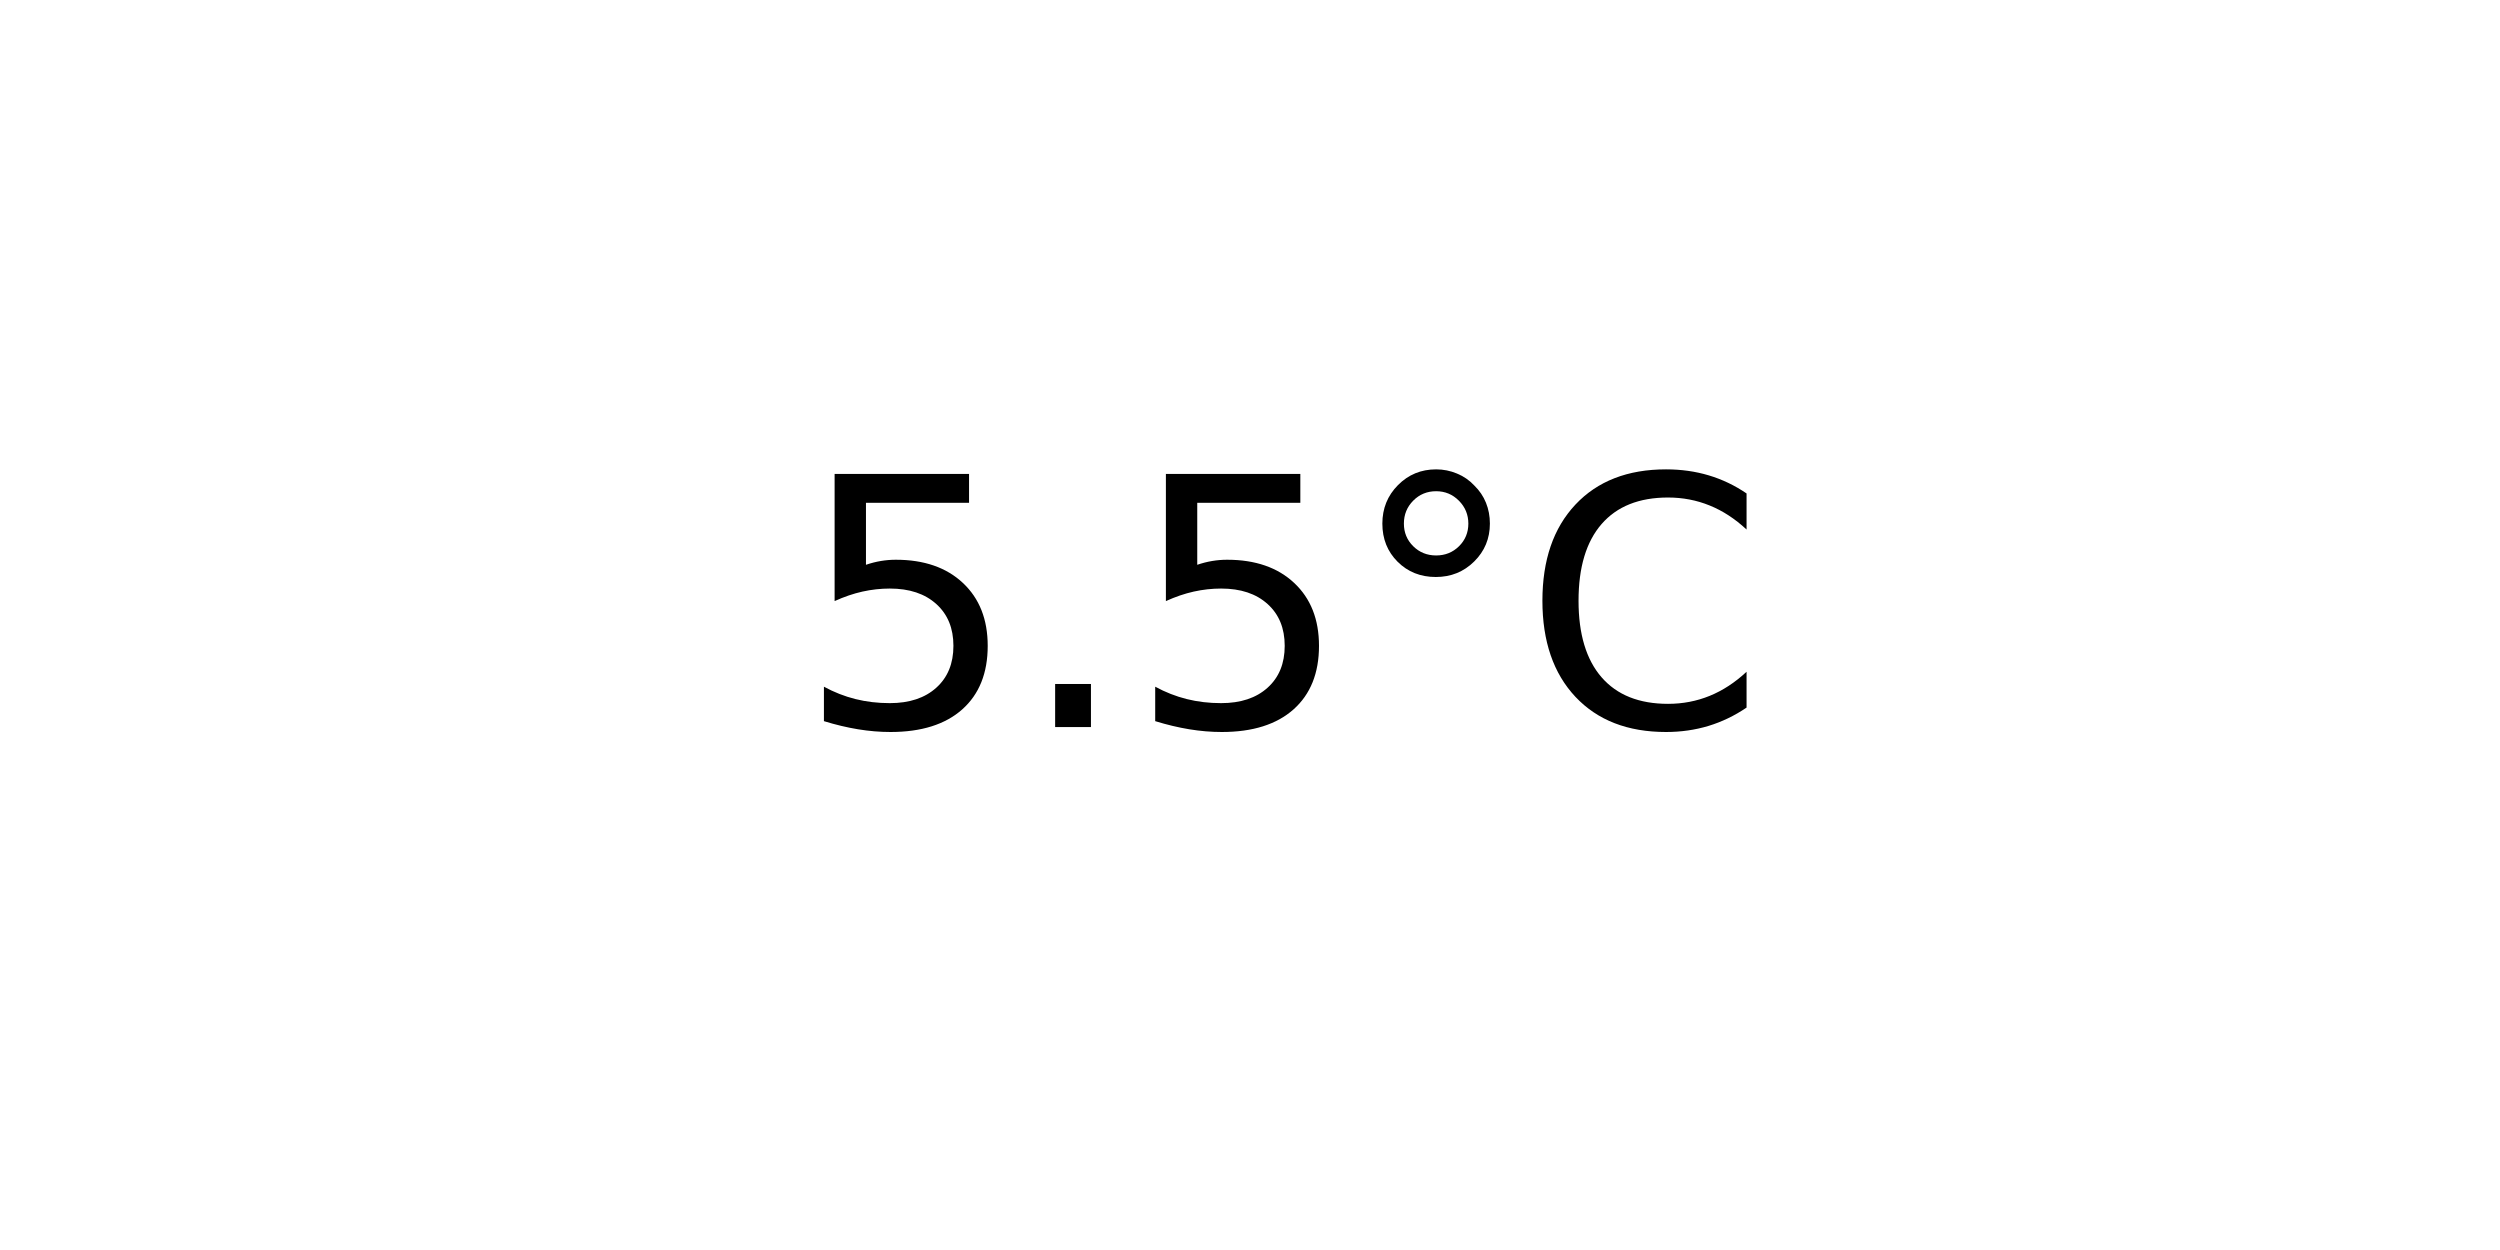
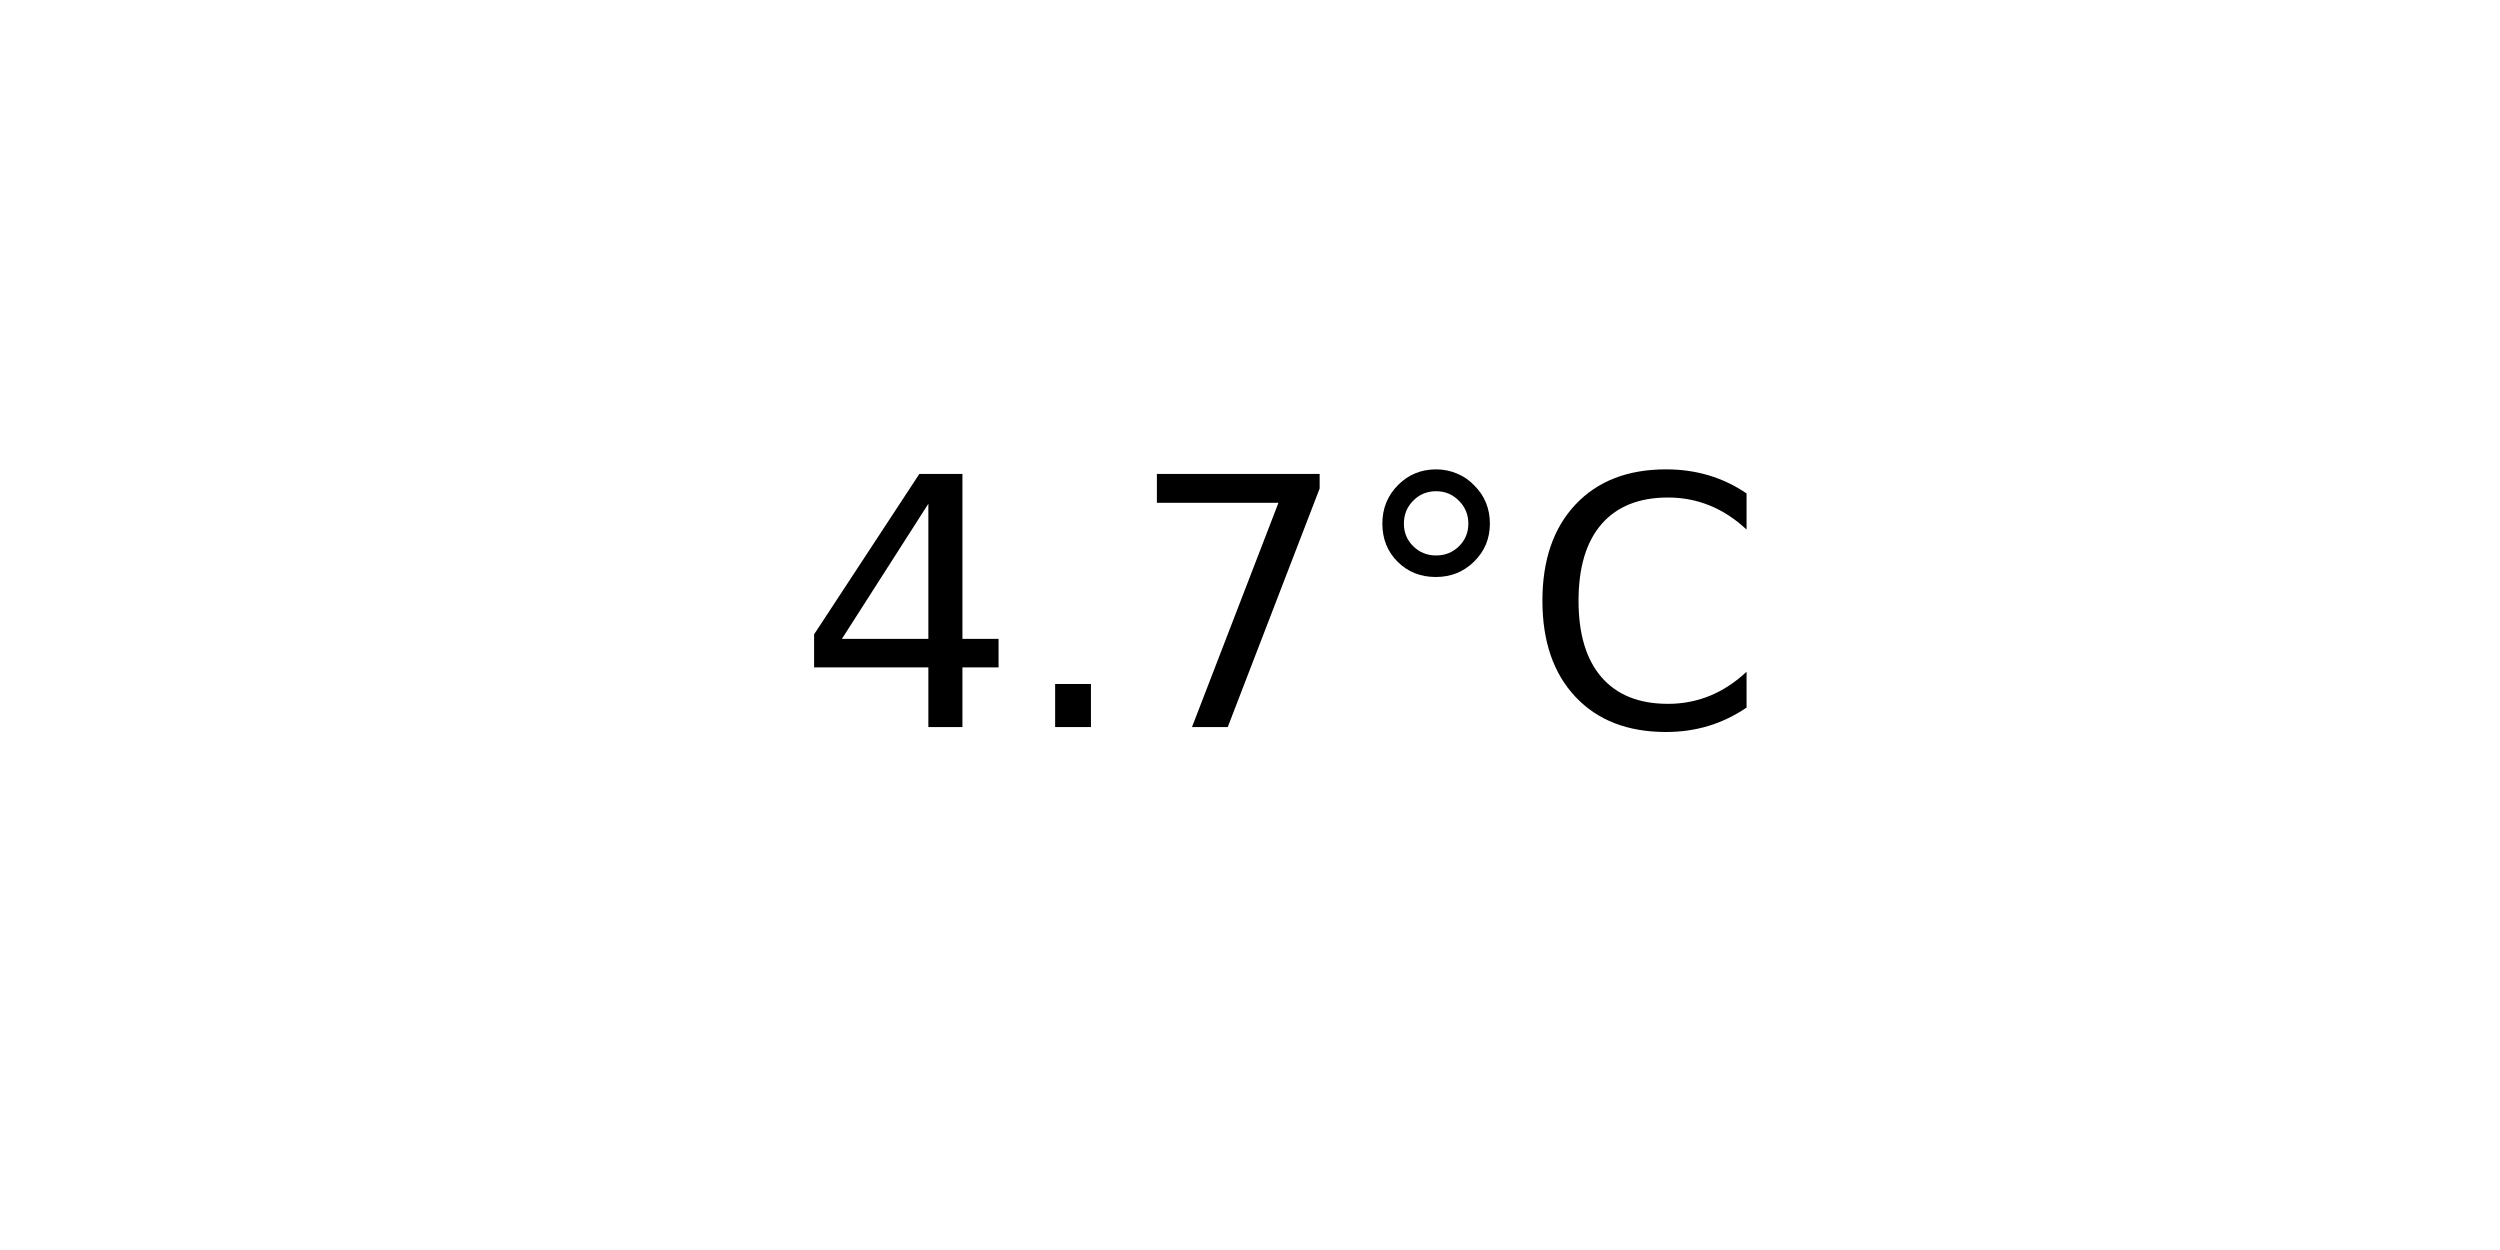
<svg xmlns="http://www.w3.org/2000/svg" xmlns:xlink="http://www.w3.org/1999/xlink" width="72pt" height="36pt" viewBox="0 0 72 36" version="1.1">
  <defs>
    <style type="text/css">*{stroke-linejoin: round; stroke-linecap: butt}</style>
  </defs>
  <g id="figure_1">
    <g id="axes_1">
      <g id="text_1">
        <g transform="translate(22.95703 20.93937) scale(0.1 -0.1)">
          <defs>
-             <path id="DejaVuSans-35" d="M 691 4666  L 3169 4666  L 3169 4134  L 1269 4134  L 1269 2991  Q 1406 3038 1543 3061  Q 1681 3084 1819 3084  Q 2600 3084 3056 2656  Q 3513 2228 3513 1497  Q 3513 744 3044 326  Q 2575 -91 1722 -91  Q 1428 -91 1123 -41  Q 819 9 494 109  L 494 744  Q 775 591 1075 516  Q 1375 441 1709 441  Q 2250 441 2565 725  Q 2881 1009 2881 1497  Q 2881 1984 2565 2268  Q 2250 2553 1709 2553  Q 1456 2553 1204 2497  Q 953 2441 691 2322  L 691 4666  z " transform="scale(0.015625)" />
+             <path id="DejaVuSans-34" d="M 2419 4116  L 825 1625  L 2419 1625  L 2419 4116  z M 2253 4666  L 3047 4666  L 3047 1625  L 3713 1625  L 3713 1100  L 3047 1100  L 3047 0  L 2419 0  L 2419 1100  L 313 1100  L 313 1709  L 2253 4666  z " transform="scale(0.015625)" />
            <path id="DejaVuSans-2e" d="M 684 794  L 1344 794  L 1344 0  L 684 0  L 684 794  z " transform="scale(0.015625)" />
+             <path id="DejaVuSans-37" d="M 525 4666  L 3525 4666  L 3525 4397  L 1831 0  L 1172 0  L 2766 4134  L 525 4134  L 525 4666  z " transform="scale(0.015625)" />
            <path id="DejaVuSans-b0" d="M 1600 4347  Q 1350 4347 1178 4173  Q 1006 4000 1006 3750  Q 1006 3503 1178 3333  Q 1350 3163 1600 3163  Q 1850 3163 2022 3333  Q 2194 3503 2194 3750  Q 2194 3997 2020 4172  Q 1847 4347 1600 4347  z M 1600 4750  Q 1800 4750 1984 4673  Q 2169 4597 2303 4453  Q 2447 4313 2519 4134  Q 2591 3956 2591 3750  Q 2591 3338 2302 3052  Q 2013 2766 1594 2766  Q 1172 2766 890 3047  Q 609 3328 609 3750  Q 609 4169 896 4459  Q 1184 4750 1600 4750  z " transform="scale(0.015625)" />
            <path id="DejaVuSans-43" d="M 4122 4306  L 4122 3641  Q 3803 3938 3442 4084  Q 3081 4231 2675 4231  Q 1875 4231 1450 3742  Q 1025 3253 1025 2328  Q 1025 1406 1450 917  Q 1875 428 2675 428  Q 3081 428 3442 575  Q 3803 722 4122 1019  L 4122 359  Q 3791 134 3420 21  Q 3050 -91 2638 -91  Q 1578 -91 968 557  Q 359 1206 359 2328  Q 359 3453 968 4101  Q 1578 4750 2638 4750  Q 3056 4750 3426 4639  Q 3797 4528 4122 4306  z " transform="scale(0.015625)" />
          </defs>
-           <use xlink:href="#DejaVuSans-35" />
+           <use xlink:href="#DejaVuSans-34" />
          <use xlink:href="#DejaVuSans-2e" x="63.623" />
-           <use xlink:href="#DejaVuSans-35" x="95.41" />
+           <use xlink:href="#DejaVuSans-37" x="95.41" />
          <use xlink:href="#DejaVuSans-b0" x="159.033" />
          <use xlink:href="#DejaVuSans-43" x="209.033" />
        </g>
      </g>
    </g>
  </g>
</svg>
